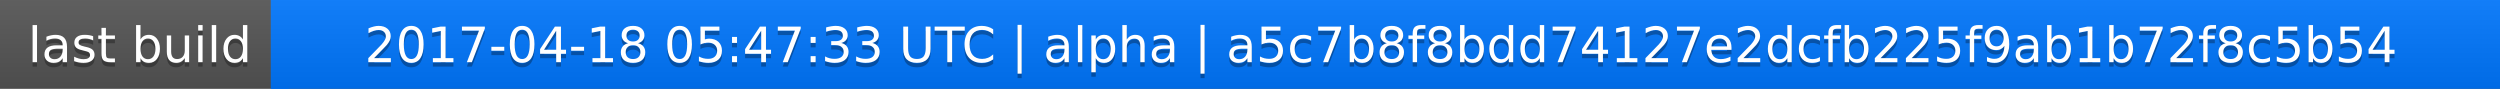
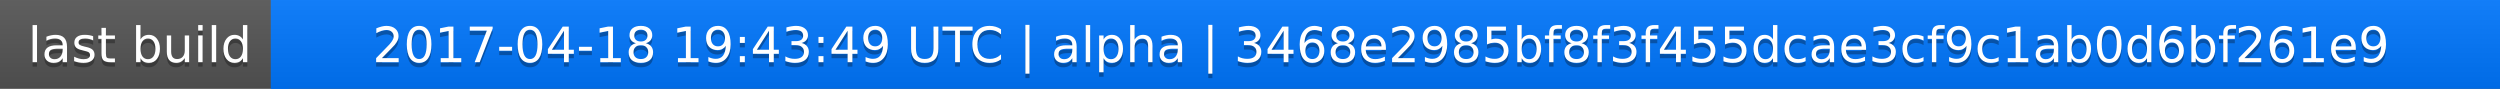
<svg xmlns="http://www.w3.org/2000/svg" width="563" height="20">
  <linearGradient id="a" x2="0" y2="100%">
    <stop offset="0" stop-color="#bbb" stop-opacity=".1" />
    <stop offset="1" stop-opacity=".1" />
  </linearGradient>
  <rect rx="0" width="563" height="20" fill="#555" />
  <rect rx="0" x="61" width="502" height="20" fill="#07f" />
  <path fill="#07f" d="M61 0h4v20h-4z" />
  <rect rx="0" width="563" height="20" fill="url(#a)" />
  <g fill="#fff" text-anchor="middle" font-family="DejaVu Sans,Verdana,Geneva,sans-serif" font-size="11">
    <text x="31.5" y="15" fill="#010101" fill-opacity=".3">last build</text>
    <text x="31.5" y="14">last build</text>
-     <text x="311" y="15" fill="#010101" fill-opacity=".3">2017-04-18 05:47:33 UTC | alpha | a5c7b8f8bdd74127e2dcfb225f9ab1b72f8c5b54</text>
-     <text x="311" y="14">2017-04-18 05:47:33 UTC | alpha | a5c7b8f8bdd74127e2dcfb225f9ab1b72f8c5b54</text>
+     <text x="311" y="15" fill="#010101" fill-opacity=".3">2017-04-18 19:43:49 UTC | alpha | 3468e2985bf8f3f455dcae3cf9c1ab0d6bf261e9</text>
+     <text x="311" y="14">2017-04-18 19:43:49 UTC | alpha | 3468e2985bf8f3f455dcae3cf9c1ab0d6bf261e9</text>
  </g>
</svg>
